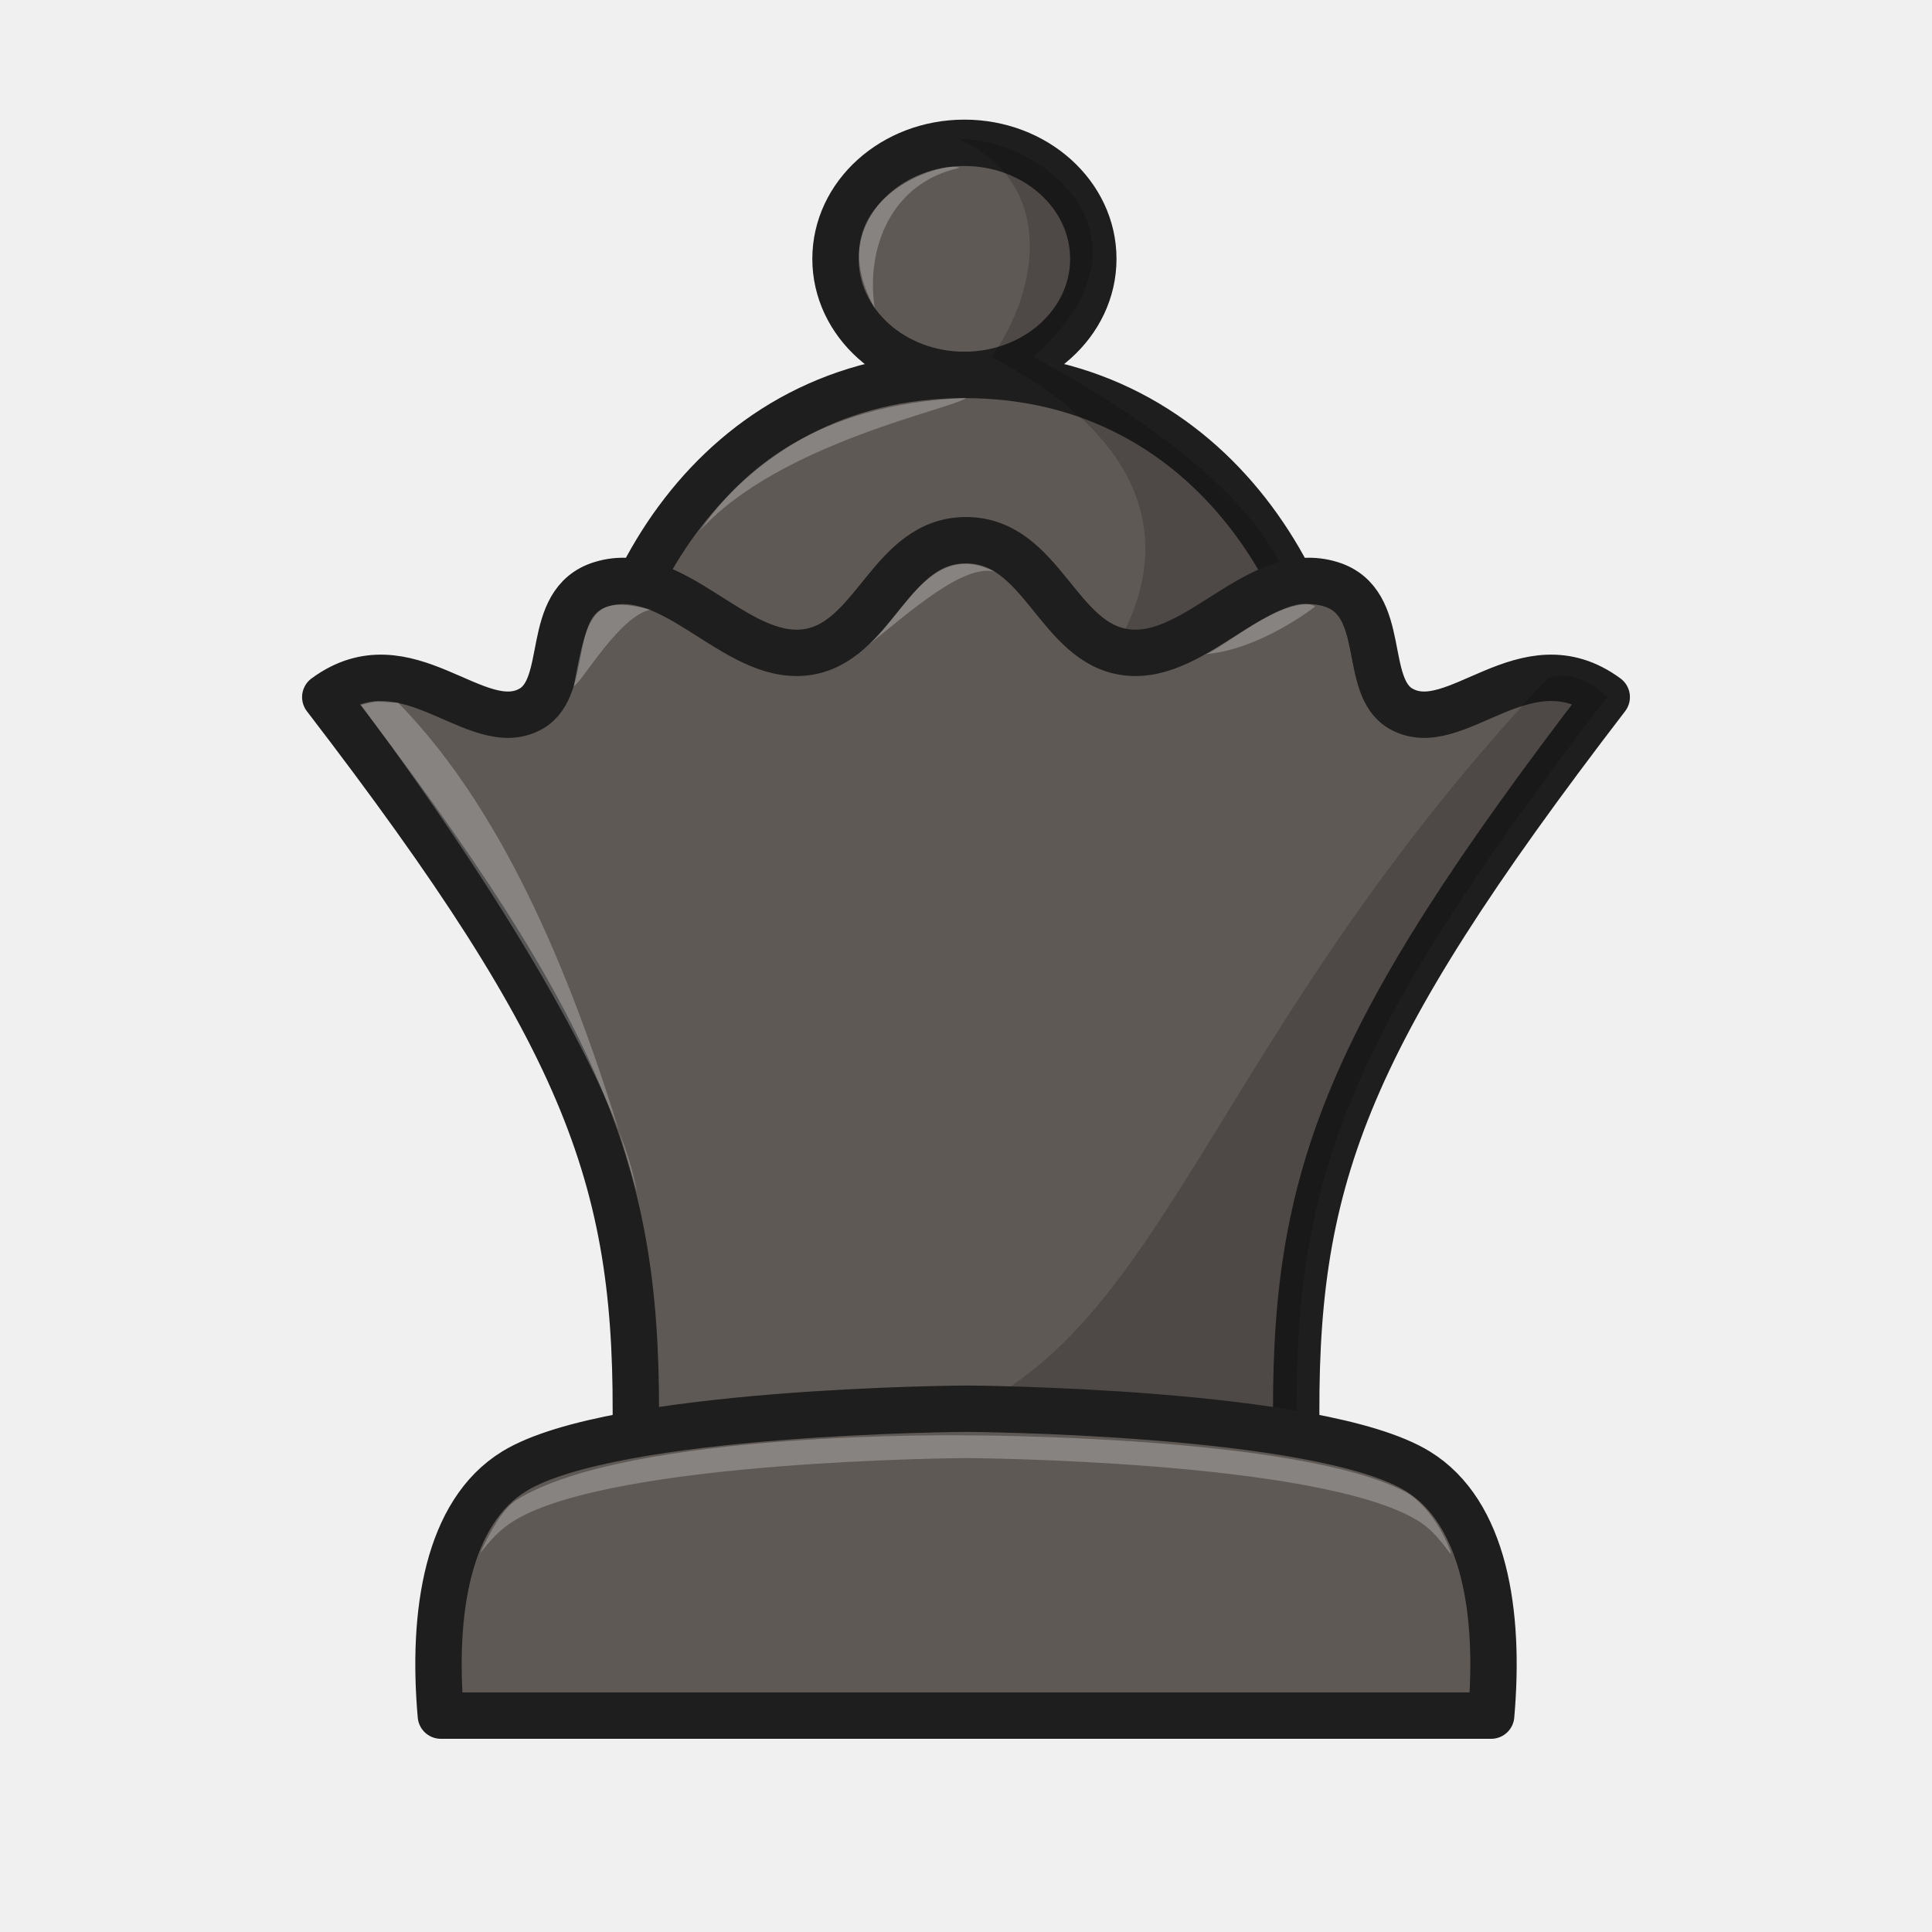
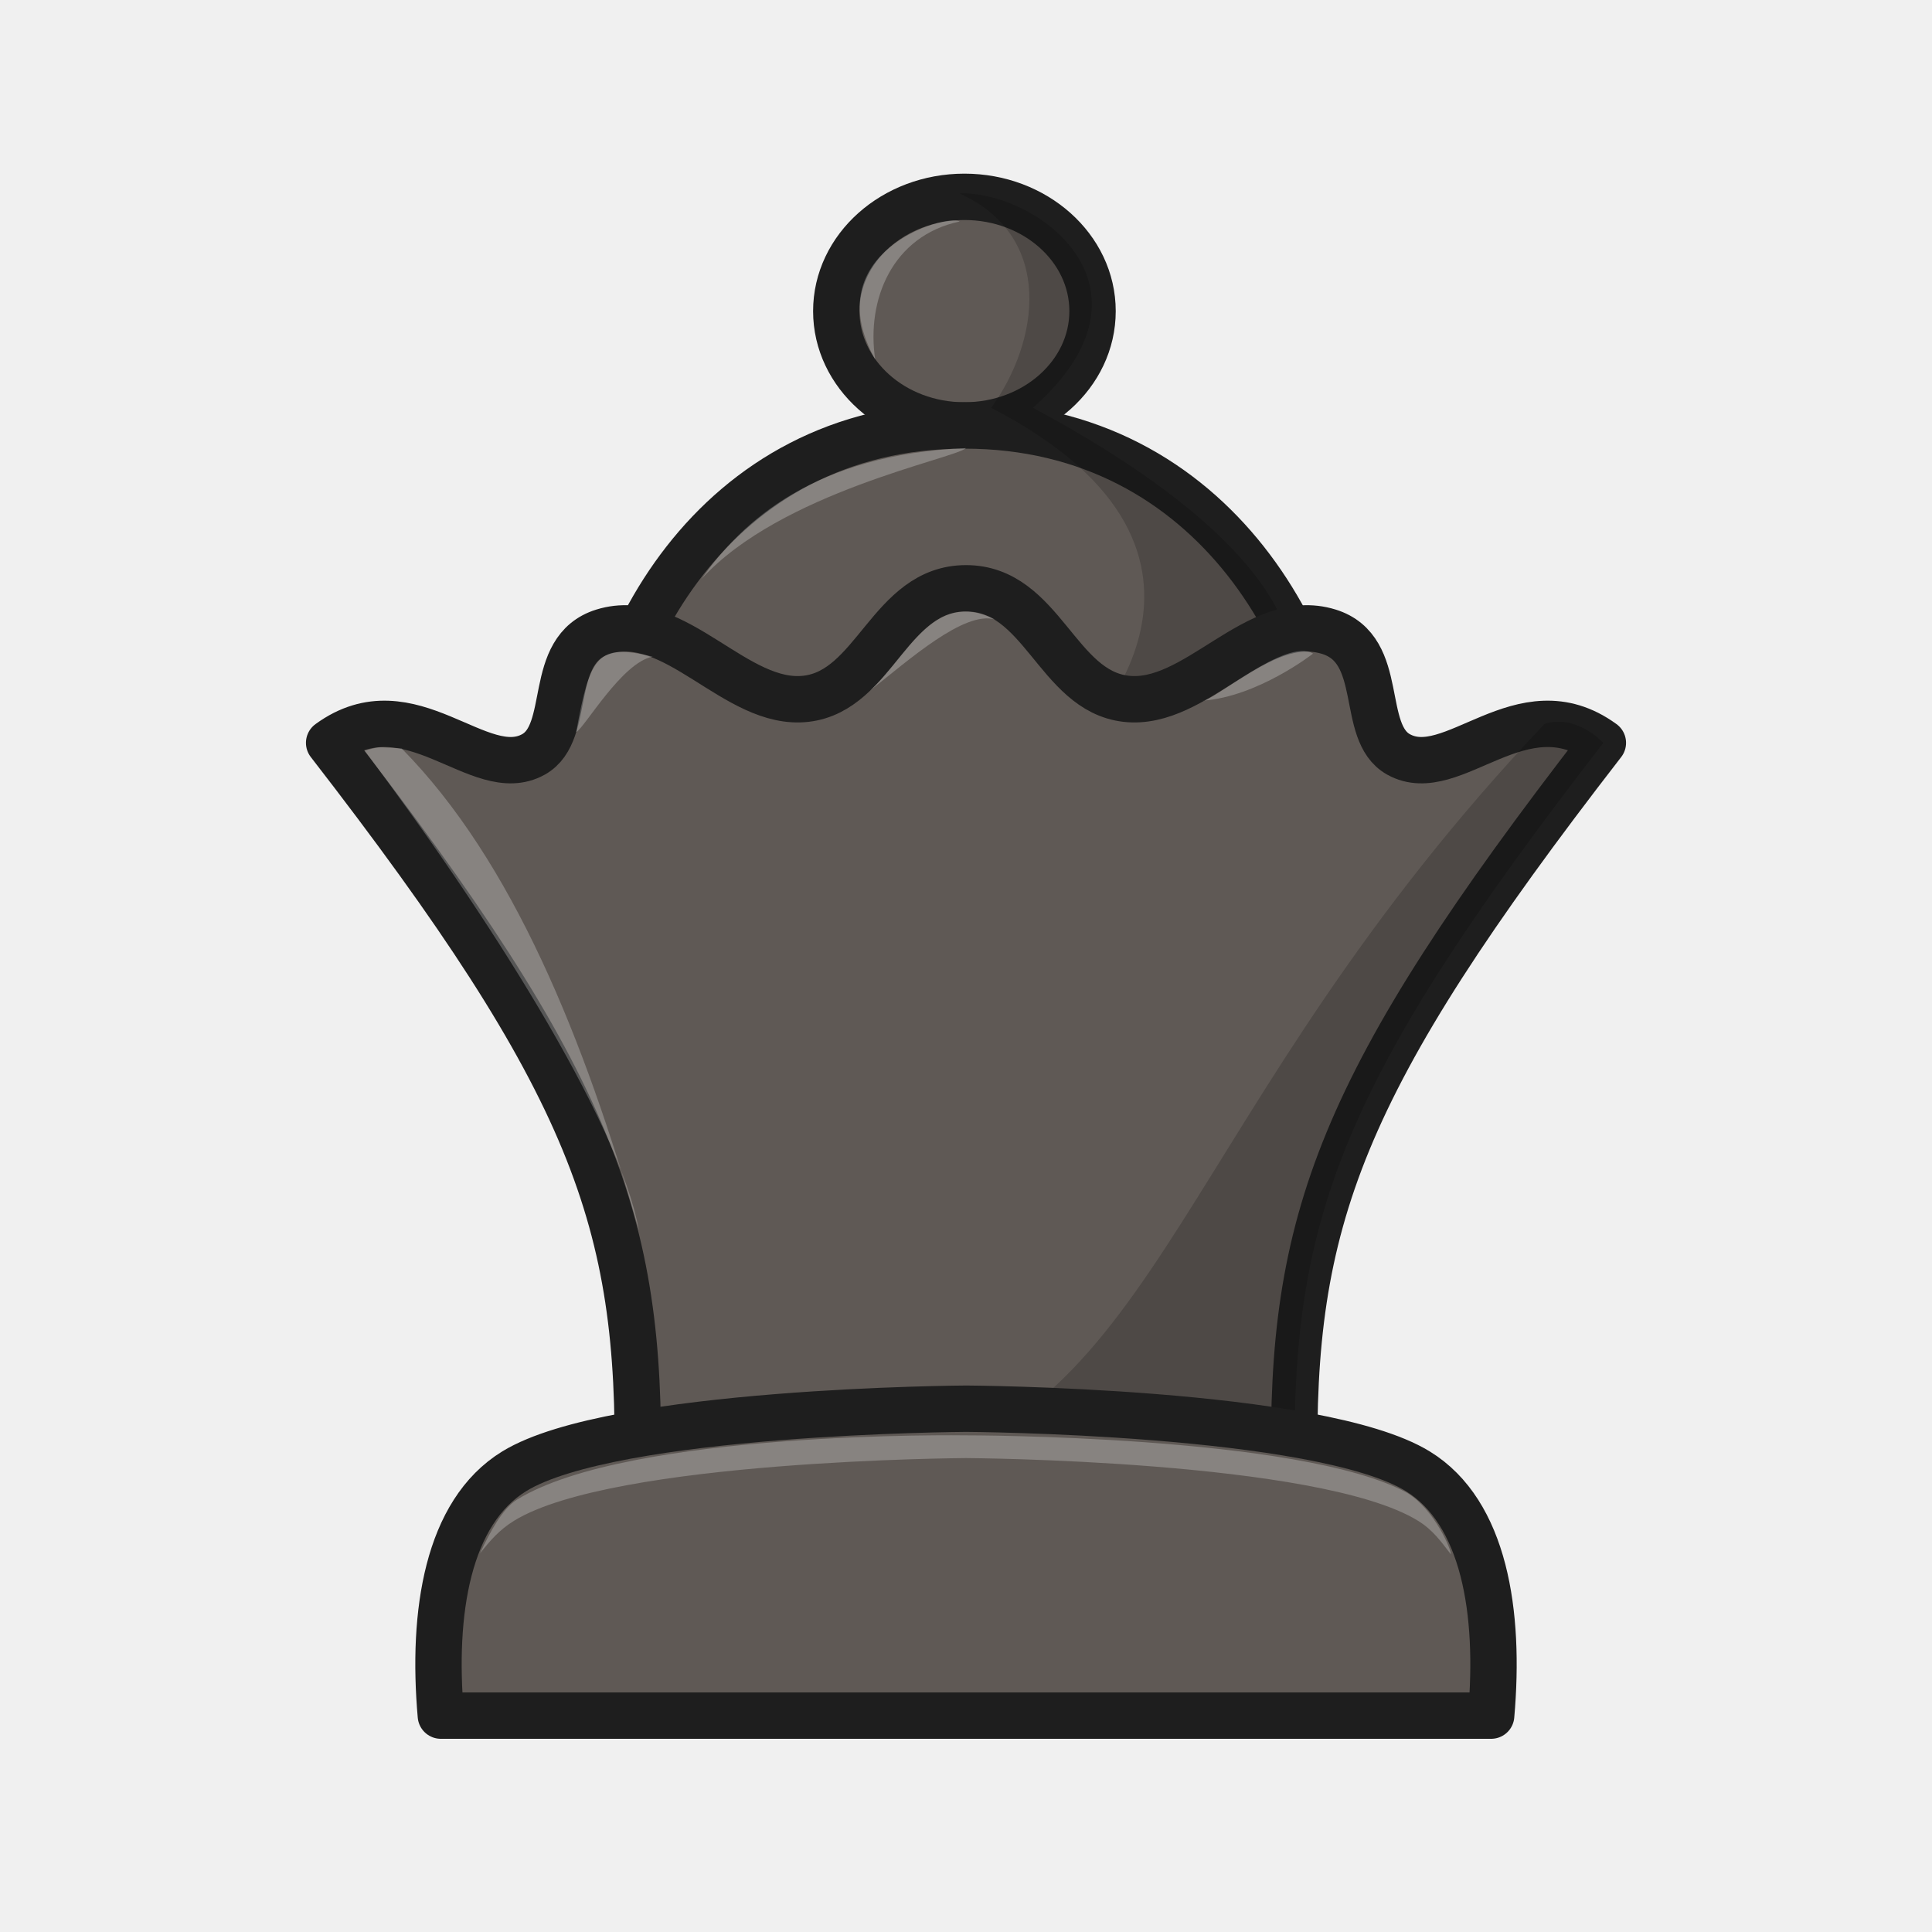
<svg xmlns="http://www.w3.org/2000/svg" width="50mm" height="50mm" clip-rule="evenodd" fill-rule="evenodd" image-rendering="optimizeQuality" shape-rendering="geometricPrecision" text-rendering="geometricPrecision" version="1.1" viewBox="0 0 50 50">
-   <path d="m24.959 3.696a3.003 3.336 90 0 0-3.336 3.003 3.003 3.336 90 0 0 3.336 3.003 3.003 3.336 90 0 0 3.336-3.003 3.003 3.336 90 0 0-3.336-3.003z" style="clip-rule:evenodd;fill-rule:evenodd;fill:#5f5955;image-rendering:optimizeQuality;paint-order:normal;shape-rendering:geometricPrecision;stroke-linecap:round;stroke-linejoin:round;stroke-width:1.2;stroke:#1e1e1e" />
-   <path d="m24.835 4.344c-0.378-0.213-3.747 0.818-2.198 3.63-0.237-1.568 0.44-3.252 2.198-3.63z" style="clip-rule:evenodd;fill-rule:evenodd;fill:#ffffff;image-rendering:optimizeQuality;opacity:.25;shape-rendering:geometricPrecision" />
-   <path d="m24.959 9.703c-6.546 0-9.654 5.974-9.653 10.516h19.38c2e-4 -4.542-3.18-10.516-9.726-10.516z" style="fill:#5f5955;paint-order:normal;stroke-linecap:round;stroke-linejoin:round;stroke-width:1.2;stroke:#1e1e1e" />
-   <path d="m18.119 13.729c1.048-1.501 2.937-3.269 6.882-3.431-0.313 0.281-4.818 1.155-6.882 3.431z" style="clip-rule:evenodd;fill-rule:evenodd;fill:#ffffff;image-rendering:optimizeQuality;opacity:.25;shape-rendering:geometricPrecision" />
-   <path d="m24.835 3.607c-3e-3 3e-3 0.046 0.242-9e-5 1e-5 2.495 1.146 2.062 3.906 0.822 5.631 7.398 3.861 2.226 8.801 2.226 8.8h2.717c1.773 1.306 7.252-2.783-3.858-8.801 3.549-3.163 0.098-5.692-1.907-5.631z" style="clip-rule:evenodd;fill-rule:evenodd;image-rendering:optimizeQuality;opacity:.18;shape-rendering:geometricPrecision" />
-   <path d="m25 13.981c-1.983 0-2.362 2.69-4.162 2.902-1.832 0.217-3.402-2.346-5.282-1.762-1.504 0.467-0.783 2.639-1.816 3.223-1.41 0.797-3.204-1.86-5.322-0.303 6.88 8.963 8.135 12.565 8.032 19.105l17.101-3e-5c-0.103-6.54 1.151-10.142 8.031-19.105-2.119-1.557-3.912 1.1-5.322 0.303-1.033-0.584-0.313-2.756-1.816-3.223-1.88-0.584-3.45 1.979-5.282 1.762-1.799-0.213-2.179-2.902-4.162-2.902z" style="clip-rule:evenodd;fill-rule:evenodd;fill:#5f5955;image-rendering:optimizeQuality;shape-rendering:geometricPrecision;stroke-linecap:round;stroke-linejoin:round;stroke-width:1.2;stroke:#1e1e1e" />
-   <path d="m9.804 18.158c-0.137-6e-3 -0.333 0.057-0.461 0.086 3.1 4.162 6.615 9.682 7.142 12.606-1.415-5.007-3.286-9.707-6.178-12.661z" style="clip-rule:evenodd;fill-rule:evenodd;fill:#ffffff;image-rendering:optimizeQuality;opacity:.25;shape-rendering:geometricPrecision" />
-   <path d="m40.065 17.544c-9.543 10.155-9.984 18.258-17.044 19.603l10.539 9.9e-4c-0.103-6.54 1.151-10.142 8.031-19.105 0 0-0.692-0.767-1.527-0.499z" style="clip-rule:evenodd;fill-rule:evenodd;image-rendering:optimizeQuality;opacity:.18;shape-rendering:geometricPrecision" />
-   <path d="m25 36.457s-9.131 0.048-11.691 1.619c-1.727 1.06-2.135 3.651-1.9 6.324l27.182-4e-5c0.235-2.672-0.173-5.263-1.9-6.324-2.56-1.571-11.691-1.619-11.691-1.619z" style="clip-rule:evenodd;fill-rule:evenodd;fill:#5f5955;image-rendering:optimizeQuality;shape-rendering:geometricPrecision;stroke-linejoin:round;stroke-width:1.2;stroke:#1e1e1e" />
-   <path d="m25 37.147s-8.712-0.137-11.624 1.666c-0.37 0.229-0.699 0.839-0.954 1.39 0.261-0.331 0.502-0.613 0.887-0.849 2.56-1.571 11.691-1.619 11.691-1.619s9.132 0.048 11.692 1.619c0.391 0.24 0.592 0.532 0.856 0.87 0.026-0.076-0.408-1.158-1.144-1.596-2.755-1.492-11.403-1.481-11.403-1.481z" style="clip-rule:evenodd;fill-rule:evenodd;fill:#ffffff;image-rendering:optimizeQuality;opacity:.25;shape-rendering:geometricPrecision" />
-   <path d="m14.85 17.758c0.204-0.089 1.191-1.835 1.992-1.98-1.429-0.351-1.629-0.047-1.992 1.98z" style="fill:#ffffff;opacity:.25" />
-   <path d="m22.496 16.672c0.959-0.86 1.643-2.695 3.257-1.873-0.802-0.232-2.228 1.056-3.257 1.873z" style="fill:#ffffff;opacity:.25" />
-   <path d="m31.157 16.933c0.211 0.071 2.189-1.667 2.88-1.236 0 0-1.44 1.137-2.88 1.236z" style="fill:#ffffff;opacity:.25" />
+   <path d="m24.959 5.094a2.958 3.316 90 0 0-3.316 2.958 2.958 3.316 90 0 0 3.316 2.958 2.958 3.316 90 0 0 3.316-2.958 2.958 3.316 90 0 0-3.316-2.958z" style="clip-rule:evenodd;fill-rule:evenodd;fill:#5f5955;image-rendering:optimizeQuality;paint-order:normal;shape-rendering:geometricPrecision;stroke-linecap:round;stroke-linejoin:round;stroke-width:1.2;stroke:#1e1e1e" />
+   <path d="m24.836 5.732c-0.376-0.21-3.724 0.806-2.185 3.575-0.235-1.545 0.438-3.203 2.185-3.575z" style="clip-rule:evenodd;fill-rule:evenodd;fill:#ffffff;image-rendering:optimizeQuality;opacity:.25;shape-rendering:geometricPrecision" />
+   <path d="m24.959 11.011c-6.507 0-9.595 5.884-9.595 10.358h19.263c1.99e-4 -4.474-3.161-10.358-9.668-10.358z" style="fill:#5f5955;paint-order:normal;stroke-linecap:round;stroke-linejoin:round;stroke-width:1.2;stroke:#1e1e1e" />
+   <path d="m18.161 14.977c1.042-1.478 2.92-3.22 6.84-3.38-0.311 0.277-4.789 1.137-6.84 3.38z" style="clip-rule:evenodd;fill-rule:evenodd;fill:#ffffff;image-rendering:optimizeQuality;opacity:.25;shape-rendering:geometricPrecision" />
+   <path d="m24.836 5.007s0.046 0.238-1e-4 0c2.48 1.129 2.05 3.847 0.817 5.547 7.354 3.804 2.212 8.669 2.212 8.668h2.701c1.762 1.287 7.209-2.741-3.835-8.669 3.528-3.115 0.096-5.607-1.895-5.547z" style="clip-rule:evenodd;fill-rule:evenodd;image-rendering:optimizeQuality;opacity:.18;shape-rendering:geometricPrecision" />
+   <path d="m25 15.225c-1.971 0-2.348 2.649-4.137 2.859-1.821 0.214-3.382-2.311-5.25-1.736-1.494 0.46-0.778 2.6-1.805 3.175-1.402 0.785-3.184-1.832-5.29-0.298 6.839 8.829 8.086 12.377 7.983 18.819l16.998-9.9e-5c-0.103-6.443 1.145-9.99 7.983-18.819-2.106-1.534-3.888 1.083-5.29 0.298-1.027-0.575-0.311-2.715-1.805-3.175-1.869-0.575-3.429 1.95-5.251 1.736-1.788-0.21-2.166-2.859-4.136-2.859z" style="clip-rule:evenodd;fill-rule:evenodd;fill:#5f5955;image-rendering:optimizeQuality;shape-rendering:geometricPrecision;stroke-linecap:round;stroke-linejoin:round;stroke-width:1.2;stroke:#1e1e1e" />
+   <path d="m9.895 19.34c-0.136-0.01-0.331 0.056-0.459 0.085 3.082 4.1 6.575 9.537 7.099 12.417-1.406-4.932-3.266-9.562-6.14-12.472z" style="clip-rule:evenodd;fill-rule:evenodd;fill:#ffffff;image-rendering:optimizeQuality;opacity:.25;shape-rendering:geometricPrecision" />
+   <path d="m39.974 18.735c-9.485 10.003-9.924 17.985-16.941 19.31h10.476c-0.103-6.443 1.145-9.991 7.983-18.819 0 0-0.688-0.756-1.518-0.491z" style="clip-rule:evenodd;fill-rule:evenodd;image-rendering:optimizeQuality;opacity:.18;shape-rendering:geometricPrecision" />
+   <path d="m14.912 18.945c0.203-0.088 1.184-1.808 1.98-1.95-1.42-0.346-1.619-0.046-1.98 1.95z" style="fill:#ffffff;opacity:.25" />
+   <path d="m22.511 17.876c0.953-0.847 1.633-2.655 3.238-1.845-0.797-0.229-2.215 1.04-3.238 1.845z" style="fill:#ffffff;opacity:.25" />
+   <path d="m31.12 18.133c0.21 0.07 2.176-1.642 2.862-1.218 0 0-1.431 1.12-2.862 1.218z" style="fill:#ffffff;opacity:.25" />
+   <path d="m25 36.457s-9.131 0.048-11.691 1.619c-1.727 1.06-2.135 3.651-1.9 6.324l27.182-1e-4c0.235-2.672-0.173-5.263-1.9-6.324-2.56-1.571-11.691-1.619-11.691-1.619z" style="clip-rule:evenodd;fill-rule:evenodd;fill:#5f5955;image-rendering:optimizeQuality;shape-rendering:geometricPrecision;stroke-linejoin:round;stroke-width:1.2;stroke:#1e1e1e" />
+   <path d="m25 37.147s-8.712-0.137-11.624 1.666c-0.37 0.229-0.699 0.839-0.954 1.39 0.261-0.331 0.502-0.613 0.887-0.849 2.56-1.571 11.691-1.619 11.691-1.619s9.132 0.048 11.692 1.619c0.391 0.24 0.593 0.532 0.856 0.87 0.026-0.076-0.408-1.158-1.144-1.596-2.755-1.492-11.403-1.481-11.403-1.481z" style="clip-rule:evenodd;fill-rule:evenodd;fill:#ffffff;image-rendering:optimizeQuality;opacity:.25;shape-rendering:geometricPrecision" />
</svg>
